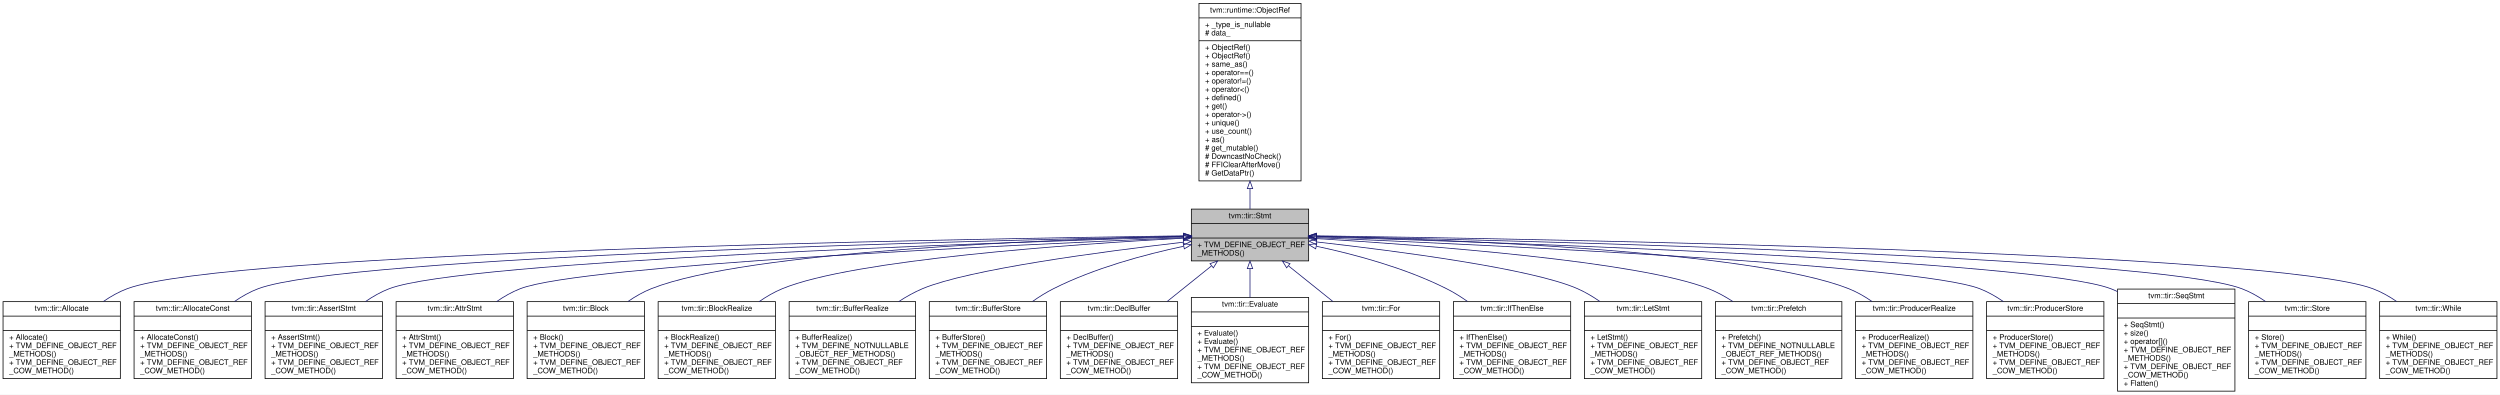
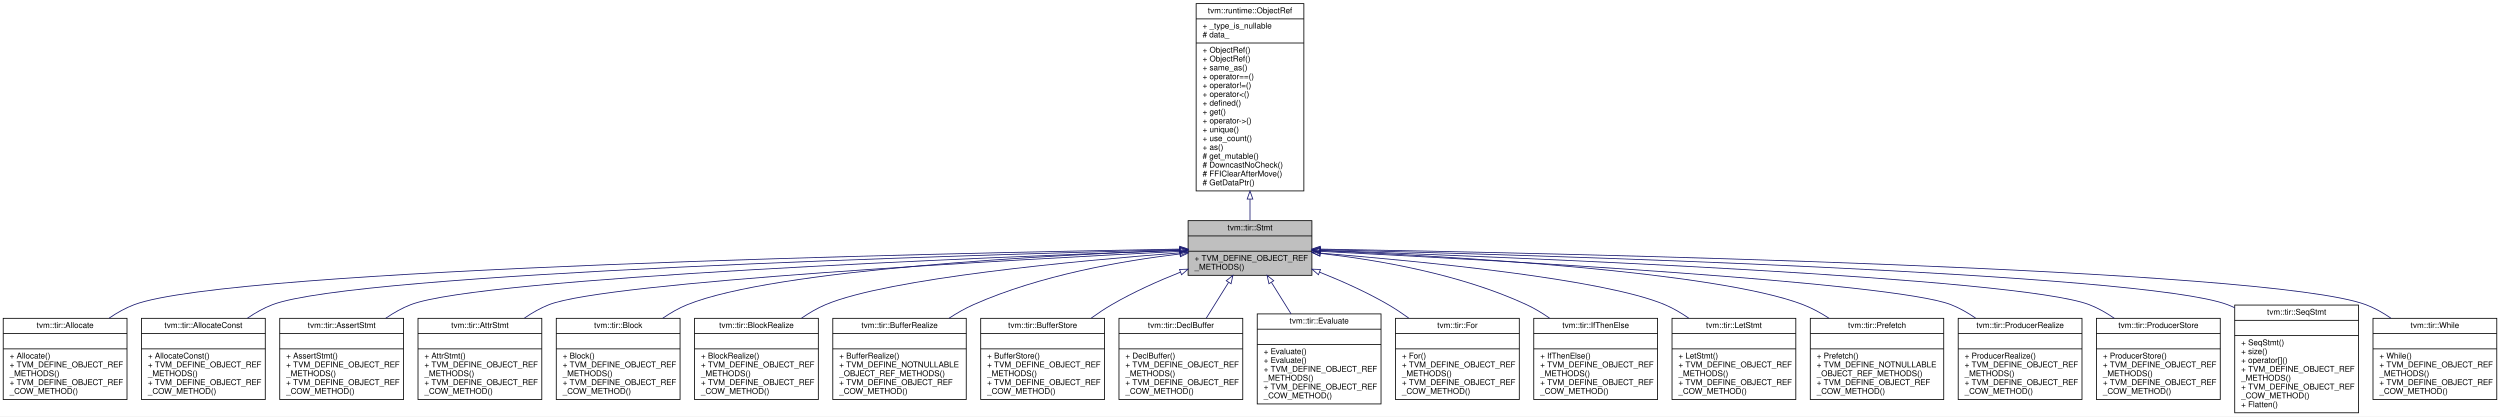
- <svg xmlns="http://www.w3.org/2000/svg" xmlns:xlink="http://www.w3.org/1999/xlink" width="3282pt" height="518pt" viewBox="0.00 0.00 3282.00 518.00">
+ <svg xmlns="http://www.w3.org/2000/svg" xmlns:xlink="http://www.w3.org/1999/xlink" width="3110pt" height="518pt" viewBox="0.00 0.00 3110.00 518.00">
  <g id="graph0" class="graph" transform="scale(1 1) rotate(0) translate(4 514)">
-     <polygon fill="#ffffff" stroke="transparent" points="-4,4 -4,-514 3278,-514 3278,4 -4,4" />
+     <polygon fill="#ffffff" stroke="transparent" points="-4,4 -4,-514 3106,-514 3106,4 -4,4" />
    <g id="node1" class="node">
-       <polygon fill="#bfbfbf" stroke="#000000" points="1560,-171.5 1560,-239.5 1714,-239.5 1714,-171.5 1560,-171.5" />
-       <text text-anchor="middle" x="1637" y="-227.5" font-family="Helvetica,sans-Serif" font-size="10.00" fill="#000000">tvm::tir::Stmt</text>
-       <polyline fill="none" stroke="#000000" points="1560,-220.5 1714,-220.5 " />
-       <text text-anchor="middle" x="1637" y="-208.5" font-family="Helvetica,sans-Serif" font-size="10.00" fill="#000000"> </text>
-       <polyline fill="none" stroke="#000000" points="1560,-201.5 1714,-201.5 " />
-       <text text-anchor="start" x="1568" y="-189.5" font-family="Helvetica,sans-Serif" font-size="10.00" fill="#000000">+ TVM_DEFINE_OBJECT_REF</text>
-       <text text-anchor="start" x="1568" y="-178.5" font-family="Helvetica,sans-Serif" font-size="10.00" fill="#000000">_METHODS()</text>
+       <polygon fill="#bfbfbf" stroke="#000000" points="1474,-171.5 1474,-239.5 1628,-239.5 1628,-171.5 1474,-171.5" />
+       <text text-anchor="middle" x="1551" y="-227.5" font-family="Helvetica,sans-Serif" font-size="10.00" fill="#000000">tvm::tir::Stmt</text>
+       <polyline fill="none" stroke="#000000" points="1474,-220.5 1628,-220.5 " />
+       <text text-anchor="middle" x="1551" y="-208.5" font-family="Helvetica,sans-Serif" font-size="10.00" fill="#000000"> </text>
+       <polyline fill="none" stroke="#000000" points="1474,-201.5 1628,-201.5 " />
+       <text text-anchor="start" x="1482" y="-189.5" font-family="Helvetica,sans-Serif" font-size="10.00" fill="#000000">+ TVM_DEFINE_OBJECT_REF</text>
+       <text text-anchor="start" x="1482" y="-178.5" font-family="Helvetica,sans-Serif" font-size="10.00" fill="#000000">_METHODS()</text>
    </g>
    <g id="node3" class="node">
      <g id="a_node3">
        <a xlink:href="classtvm_1_1tir_1_1Allocate.html" target="_top" xlink:title="Managed reference to AllocateNode. ">
          <polygon fill="#ffffff" stroke="#000000" points="0,-17 0,-118 154,-118 154,-17 0,-17" />
          <text text-anchor="middle" x="77" y="-106" font-family="Helvetica,sans-Serif" font-size="10.00" fill="#000000">tvm::tir::Allocate</text>
          <polyline fill="none" stroke="#000000" points="0,-99 154,-99 " />
          <text text-anchor="middle" x="77" y="-87" font-family="Helvetica,sans-Serif" font-size="10.00" fill="#000000"> </text>
          <polyline fill="none" stroke="#000000" points="0,-80 154,-80 " />
          <text text-anchor="start" x="8" y="-68" font-family="Helvetica,sans-Serif" font-size="10.00" fill="#000000">+ Allocate()</text>
          <text text-anchor="start" x="8" y="-57" font-family="Helvetica,sans-Serif" font-size="10.00" fill="#000000">+ TVM_DEFINE_OBJECT_REF</text>
          <text text-anchor="start" x="8" y="-46" font-family="Helvetica,sans-Serif" font-size="10.00" fill="#000000">_METHODS()</text>
          <text text-anchor="start" x="8" y="-35" font-family="Helvetica,sans-Serif" font-size="10.00" fill="#000000">+ TVM_DEFINE_OBJECT_REF</text>
          <text text-anchor="start" x="8" y="-24" font-family="Helvetica,sans-Serif" font-size="10.00" fill="#000000">_COW_METHOD()</text>
        </a>
      </g>
    </g>
    <g id="edge2" class="edge">
-       <path fill="none" stroke="#191970" d="M1549.532,-204.408C1252.336,-200.274 292.604,-183.285 163,-135 152.15,-130.958 141.589,-125.01 131.793,-118.293" />
-       <polygon fill="none" stroke="#191970" points="1549.775,-207.912 1559.822,-204.55 1549.871,-200.912 1549.775,-207.912" />
+       <path fill="none" stroke="#191970" d="M1463.344,-204.125C1177.565,-199.216 284.235,-180.371 163,-135 152.156,-130.942 141.598,-124.985 131.804,-118.265" />
+       <polygon fill="none" stroke="#191970" points="1463.6,-207.629 1473.658,-204.3 1463.719,-200.63 1463.6,-207.629" />
    </g>
    <g id="node4" class="node">
      <g id="a_node4">
        <a xlink:href="classtvm_1_1tir_1_1AllocateConst.html" target="_top" xlink:title="Managed reference to AllocateConstNode. ">
          <polygon fill="#ffffff" stroke="#000000" points="172,-17 172,-118 326,-118 326,-17 172,-17" />
          <text text-anchor="middle" x="249" y="-106" font-family="Helvetica,sans-Serif" font-size="10.00" fill="#000000">tvm::tir::AllocateConst</text>
          <polyline fill="none" stroke="#000000" points="172,-99 326,-99 " />
          <text text-anchor="middle" x="249" y="-87" font-family="Helvetica,sans-Serif" font-size="10.00" fill="#000000"> </text>
          <polyline fill="none" stroke="#000000" points="172,-80 326,-80 " />
          <text text-anchor="start" x="180" y="-68" font-family="Helvetica,sans-Serif" font-size="10.00" fill="#000000">+ AllocateConst()</text>
          <text text-anchor="start" x="180" y="-57" font-family="Helvetica,sans-Serif" font-size="10.00" fill="#000000">+ TVM_DEFINE_OBJECT_REF</text>
          <text text-anchor="start" x="180" y="-46" font-family="Helvetica,sans-Serif" font-size="10.00" fill="#000000">_METHODS()</text>
          <text text-anchor="start" x="180" y="-35" font-family="Helvetica,sans-Serif" font-size="10.00" fill="#000000">+ TVM_DEFINE_OBJECT_REF</text>
          <text text-anchor="start" x="180" y="-24" font-family="Helvetica,sans-Serif" font-size="10.00" fill="#000000">_COW_METHOD()</text>
        </a>
      </g>
    </g>
    <g id="edge3" class="edge">
-       <path fill="none" stroke="#191970" d="M1549.682,-203.814C1276.247,-198.112 447.962,-177.49 335,-135 324.163,-130.924 313.608,-124.958 303.815,-118.234" />
-       <polygon fill="none" stroke="#191970" points="1549.882,-207.319 1559.952,-204.026 1550.027,-200.32 1549.882,-207.319" />
+       <path fill="none" stroke="#191970" d="M1463.663,-203.452C1202.591,-196.912 439.663,-174.597 335,-135 324.171,-130.903 313.62,-124.926 303.829,-118.198" />
+       <polygon fill="none" stroke="#191970" points="1463.771,-206.956 1473.855,-203.706 1463.945,-199.958 1463.771,-206.956" />
    </g>
    <g id="node5" class="node">
      <g id="a_node5">
        <a xlink:href="classtvm_1_1tir_1_1AssertStmt.html" target="_top" xlink:title="Managed reference to AssertStmtNode. ">
          <polygon fill="#ffffff" stroke="#000000" points="344,-17 344,-118 498,-118 498,-17 344,-17" />
          <text text-anchor="middle" x="421" y="-106" font-family="Helvetica,sans-Serif" font-size="10.00" fill="#000000">tvm::tir::AssertStmt</text>
          <polyline fill="none" stroke="#000000" points="344,-99 498,-99 " />
          <text text-anchor="middle" x="421" y="-87" font-family="Helvetica,sans-Serif" font-size="10.00" fill="#000000"> </text>
          <polyline fill="none" stroke="#000000" points="344,-80 498,-80 " />
          <text text-anchor="start" x="352" y="-68" font-family="Helvetica,sans-Serif" font-size="10.00" fill="#000000">+ AssertStmt()</text>
          <text text-anchor="start" x="352" y="-57" font-family="Helvetica,sans-Serif" font-size="10.00" fill="#000000">+ TVM_DEFINE_OBJECT_REF</text>
          <text text-anchor="start" x="352" y="-46" font-family="Helvetica,sans-Serif" font-size="10.00" fill="#000000">_METHODS()</text>
          <text text-anchor="start" x="352" y="-35" font-family="Helvetica,sans-Serif" font-size="10.00" fill="#000000">+ TVM_DEFINE_OBJECT_REF</text>
          <text text-anchor="start" x="352" y="-24" font-family="Helvetica,sans-Serif" font-size="10.00" fill="#000000">_COW_METHOD()</text>
        </a>
      </g>
    </g>
    <g id="edge4" class="edge">
-       <path fill="none" stroke="#191970" d="M1549.873,-203.043C1301.813,-195.631 603.422,-171.721 507,-135 496.18,-130.879 485.634,-124.89 475.845,-118.156" />
-       <polygon fill="none" stroke="#191970" points="1549.826,-206.543 1559.926,-203.342 1550.034,-199.546 1549.826,-206.543" />
+       <path fill="none" stroke="#191970" d="M1463.648,-202.553C1228.722,-194.211 595.154,-168.831 507,-135 496.191,-130.852 485.65,-124.848 475.863,-118.108" />
+       <polygon fill="none" stroke="#191970" points="1463.741,-206.058 1473.858,-202.913 1463.988,-199.062 1463.741,-206.058" />
    </g>
    <g id="node6" class="node">
      <g id="a_node6">
        <a xlink:href="classtvm_1_1tir_1_1AttrStmt.html" target="_top" xlink:title="Managed reference to AttrStmtNode. ">
          <polygon fill="#ffffff" stroke="#000000" points="516,-17 516,-118 670,-118 670,-17 516,-17" />
          <text text-anchor="middle" x="593" y="-106" font-family="Helvetica,sans-Serif" font-size="10.00" fill="#000000">tvm::tir::AttrStmt</text>
          <polyline fill="none" stroke="#000000" points="516,-99 670,-99 " />
          <text text-anchor="middle" x="593" y="-87" font-family="Helvetica,sans-Serif" font-size="10.00" fill="#000000"> </text>
          <polyline fill="none" stroke="#000000" points="516,-80 670,-80 " />
          <text text-anchor="start" x="524" y="-68" font-family="Helvetica,sans-Serif" font-size="10.00" fill="#000000">+ AttrStmt()</text>
          <text text-anchor="start" x="524" y="-57" font-family="Helvetica,sans-Serif" font-size="10.00" fill="#000000">+ TVM_DEFINE_OBJECT_REF</text>
          <text text-anchor="start" x="524" y="-46" font-family="Helvetica,sans-Serif" font-size="10.00" fill="#000000">_METHODS()</text>
          <text text-anchor="start" x="524" y="-35" font-family="Helvetica,sans-Serif" font-size="10.00" fill="#000000">+ TVM_DEFINE_OBJECT_REF</text>
          <text text-anchor="start" x="524" y="-24" font-family="Helvetica,sans-Serif" font-size="10.00" fill="#000000">_COW_METHOD()</text>
        </a>
      </g>
    </g>
    <g id="edge5" class="edge">
-       <path fill="none" stroke="#191970" d="M1549.556,-201.979C1328.457,-192.664 758.94,-165.956 679,-135 668.203,-130.819 657.669,-124.798 647.885,-118.051" />
-       <polygon fill="none" stroke="#191970" points="1549.68,-205.487 1559.818,-202.41 1549.974,-198.493 1549.68,-205.487" />
+       <path fill="none" stroke="#191970" d="M1463.798,-201.309C1257.392,-190.983 750.804,-163.103 679,-135 668.395,-130.849 658.037,-124.936 648.393,-118.315" />
+       <polygon fill="none" stroke="#191970" points="1463.829,-204.815 1473.991,-201.817 1464.178,-197.824 1463.829,-204.815" />
    </g>
    <g id="node7" class="node">
      <g id="a_node7">
        <a xlink:href="classtvm_1_1tir_1_1Block.html" target="_top" xlink:title="Managed reference to BlockNode. ">
          <polygon fill="#ffffff" stroke="#000000" points="688,-17 688,-118 842,-118 842,-17 688,-17" />
          <text text-anchor="middle" x="765" y="-106" font-family="Helvetica,sans-Serif" font-size="10.00" fill="#000000">tvm::tir::Block</text>
          <polyline fill="none" stroke="#000000" points="688,-99 842,-99 " />
          <text text-anchor="middle" x="765" y="-87" font-family="Helvetica,sans-Serif" font-size="10.00" fill="#000000"> </text>
          <polyline fill="none" stroke="#000000" points="688,-80 842,-80 " />
          <text text-anchor="start" x="696" y="-68" font-family="Helvetica,sans-Serif" font-size="10.00" fill="#000000">+ Block()</text>
          <text text-anchor="start" x="696" y="-57" font-family="Helvetica,sans-Serif" font-size="10.00" fill="#000000">+ TVM_DEFINE_OBJECT_REF</text>
          <text text-anchor="start" x="696" y="-46" font-family="Helvetica,sans-Serif" font-size="10.00" fill="#000000">_METHODS()</text>
          <text text-anchor="start" x="696" y="-35" font-family="Helvetica,sans-Serif" font-size="10.00" fill="#000000">+ TVM_DEFINE_OBJECT_REF</text>
          <text text-anchor="start" x="696" y="-24" font-family="Helvetica,sans-Serif" font-size="10.00" fill="#000000">_COW_METHOD()</text>
        </a>
      </g>
    </g>
    <g id="edge6" class="edge">
-       <path fill="none" stroke="#191970" d="M1549.798,-203.889C1372.499,-199.607 976.171,-184.626 851,-135 840.413,-130.803 830.065,-124.865 820.425,-118.234" />
-       <polygon fill="none" stroke="#191970" points="1549.792,-207.39 1559.872,-204.126 1549.957,-200.392 1549.792,-207.39" />
+       <path fill="none" stroke="#191970" d="M1463.345,-202.749C1300.983,-196.658 960.061,-178.93 851,-135 840.437,-130.745 830.101,-124.777 820.466,-118.132" />
+       <polygon fill="none" stroke="#191970" points="1463.655,-206.262 1473.777,-203.133 1463.913,-199.267 1463.655,-206.262" />
    </g>
    <g id="node8" class="node">
      <g id="a_node8">
        <a xlink:href="classtvm_1_1tir_1_1BlockRealize.html" target="_top" xlink:title="Managed reference to BlockRealizeNode. ">
          <polygon fill="#ffffff" stroke="#000000" points="860,-17 860,-118 1014,-118 1014,-17 860,-17" />
          <text text-anchor="middle" x="937" y="-106" font-family="Helvetica,sans-Serif" font-size="10.00" fill="#000000">tvm::tir::BlockRealize</text>
          <polyline fill="none" stroke="#000000" points="860,-99 1014,-99 " />
          <text text-anchor="middle" x="937" y="-87" font-family="Helvetica,sans-Serif" font-size="10.00" fill="#000000"> </text>
          <polyline fill="none" stroke="#000000" points="860,-80 1014,-80 " />
          <text text-anchor="start" x="868" y="-68" font-family="Helvetica,sans-Serif" font-size="10.00" fill="#000000">+ BlockRealize()</text>
          <text text-anchor="start" x="868" y="-57" font-family="Helvetica,sans-Serif" font-size="10.00" fill="#000000">+ TVM_DEFINE_OBJECT_REF</text>
          <text text-anchor="start" x="868" y="-46" font-family="Helvetica,sans-Serif" font-size="10.00" fill="#000000">_METHODS()</text>
          <text text-anchor="start" x="868" y="-35" font-family="Helvetica,sans-Serif" font-size="10.00" fill="#000000">+ TVM_DEFINE_OBJECT_REF</text>
          <text text-anchor="start" x="868" y="-24" font-family="Helvetica,sans-Serif" font-size="10.00" fill="#000000">_COW_METHOD()</text>
        </a>
      </g>
    </g>
    <g id="edge7" class="edge">
-       <path fill="none" stroke="#191970" d="M1549.484,-201.317C1403.286,-193.358 1116.224,-173.308 1023,-135 1012.466,-130.672 1002.146,-124.664 992.518,-118.003" />
-       <polygon fill="none" stroke="#191970" points="1549.589,-204.828 1559.762,-201.869 1549.964,-197.838 1549.589,-204.828" />
+       <path fill="none" stroke="#191970" d="M1463.736,-199.442C1334.876,-189.556 1100.573,-167.715 1023,-135 1012.682,-130.649 1002.552,-124.717 993.071,-118.166" />
+       <polygon fill="none" stroke="#191970" points="1463.732,-202.952 1473.968,-200.219 1464.262,-195.972 1463.732,-202.952" />
    </g>
    <g id="node9" class="node">
      <g id="a_node9">
        <a xlink:href="classtvm_1_1tir_1_1BufferRealize.html" target="_top" xlink:title="Managed reference to BufferRealizeNode. ">
          <polygon fill="#ffffff" stroke="#000000" points="1032,-17 1032,-118 1198,-118 1198,-17 1032,-17" />
          <text text-anchor="middle" x="1115" y="-106" font-family="Helvetica,sans-Serif" font-size="10.00" fill="#000000">tvm::tir::BufferRealize</text>
          <polyline fill="none" stroke="#000000" points="1032,-99 1198,-99 " />
          <text text-anchor="middle" x="1115" y="-87" font-family="Helvetica,sans-Serif" font-size="10.00" fill="#000000"> </text>
          <polyline fill="none" stroke="#000000" points="1032,-80 1198,-80 " />
          <text text-anchor="start" x="1040" y="-68" font-family="Helvetica,sans-Serif" font-size="10.00" fill="#000000">+ BufferRealize()</text>
          <text text-anchor="start" x="1040" y="-57" font-family="Helvetica,sans-Serif" font-size="10.00" fill="#000000">+ TVM_DEFINE_NOTNULLABLE</text>
          <text text-anchor="start" x="1040" y="-46" font-family="Helvetica,sans-Serif" font-size="10.00" fill="#000000">_OBJECT_REF_METHODS()</text>
          <text text-anchor="start" x="1040" y="-35" font-family="Helvetica,sans-Serif" font-size="10.00" fill="#000000">+ TVM_DEFINE_OBJECT_REF</text>
          <text text-anchor="start" x="1040" y="-24" font-family="Helvetica,sans-Serif" font-size="10.00" fill="#000000">_COW_METHOD()</text>
        </a>
      </g>
    </g>
    <g id="edge8" class="edge">
-       <path fill="none" stroke="#191970" d="M1549.587,-196.049C1442.334,-183.611 1267.301,-160.335 1207,-135 1196.316,-130.511 1185.71,-124.549 1175.706,-118.021" />
-       <polygon fill="none" stroke="#191970" points="1549.414,-199.552 1559.749,-197.219 1550.215,-192.598 1549.414,-199.552" />
+       <path fill="none" stroke="#191970" d="M1463.67,-198.059C1392.182,-189.544 1289.724,-171.701 1207,-135 1196.678,-130.421 1186.392,-124.534 1176.637,-118.15" />
+       <polygon fill="none" stroke="#191970" points="1463.651,-201.58 1473.987,-199.248 1464.454,-194.626 1463.651,-201.58" />
    </g>
    <g id="node10" class="node">
      <g id="a_node10">
        <a xlink:href="classtvm_1_1tir_1_1BufferStore.html" target="_top" xlink:title="Managed reference to BufferStoreNode. ">
          <polygon fill="#ffffff" stroke="#000000" points="1216,-17 1216,-118 1370,-118 1370,-17 1216,-17" />
          <text text-anchor="middle" x="1293" y="-106" font-family="Helvetica,sans-Serif" font-size="10.00" fill="#000000">tvm::tir::BufferStore</text>
          <polyline fill="none" stroke="#000000" points="1216,-99 1370,-99 " />
          <text text-anchor="middle" x="1293" y="-87" font-family="Helvetica,sans-Serif" font-size="10.00" fill="#000000"> </text>
          <polyline fill="none" stroke="#000000" points="1216,-80 1370,-80 " />
          <text text-anchor="start" x="1224" y="-68" font-family="Helvetica,sans-Serif" font-size="10.00" fill="#000000">+ BufferStore()</text>
          <text text-anchor="start" x="1224" y="-57" font-family="Helvetica,sans-Serif" font-size="10.00" fill="#000000">+ TVM_DEFINE_OBJECT_REF</text>
          <text text-anchor="start" x="1224" y="-46" font-family="Helvetica,sans-Serif" font-size="10.00" fill="#000000">_METHODS()</text>
          <text text-anchor="start" x="1224" y="-35" font-family="Helvetica,sans-Serif" font-size="10.00" fill="#000000">+ TVM_DEFINE_OBJECT_REF</text>
          <text text-anchor="start" x="1224" y="-24" font-family="Helvetica,sans-Serif" font-size="10.00" fill="#000000">_COW_METHOD()</text>
        </a>
      </g>
    </g>
    <g id="edge9" class="edge">
-       <path fill="none" stroke="#191970" d="M1549.747,-190.693C1498.219,-179.777 1432.763,-162.046 1379,-135 1369.674,-130.309 1360.386,-124.517 1351.55,-118.316" />
-       <polygon fill="none" stroke="#191970" points="1549.358,-194.186 1559.86,-192.786 1550.777,-187.332 1549.358,-194.186" />
+       <path fill="none" stroke="#191970" d="M1464.52,-175.463C1436.452,-164.308 1405.686,-150.536 1379,-135 1370.47,-130.034 1361.858,-124.301 1353.548,-118.316" />
+       <polygon fill="none" stroke="#191970" points="1463.337,-178.759 1473.925,-179.145 1465.889,-172.24 1463.337,-178.759" />
    </g>
    <g id="node11" class="node">
      <g id="a_node11">
        <a xlink:href="classtvm_1_1tir_1_1DeclBuffer.html" target="_top" xlink:title="Managed reference to DeclBufferNode. ">
          <polygon fill="#ffffff" stroke="#000000" points="1388,-17 1388,-118 1542,-118 1542,-17 1388,-17" />
          <text text-anchor="middle" x="1465" y="-106" font-family="Helvetica,sans-Serif" font-size="10.00" fill="#000000">tvm::tir::DeclBuffer</text>
          <polyline fill="none" stroke="#000000" points="1388,-99 1542,-99 " />
          <text text-anchor="middle" x="1465" y="-87" font-family="Helvetica,sans-Serif" font-size="10.00" fill="#000000"> </text>
          <polyline fill="none" stroke="#000000" points="1388,-80 1542,-80 " />
          <text text-anchor="start" x="1396" y="-68" font-family="Helvetica,sans-Serif" font-size="10.00" fill="#000000">+ DeclBuffer()</text>
          <text text-anchor="start" x="1396" y="-57" font-family="Helvetica,sans-Serif" font-size="10.00" fill="#000000">+ TVM_DEFINE_OBJECT_REF</text>
          <text text-anchor="start" x="1396" y="-46" font-family="Helvetica,sans-Serif" font-size="10.00" fill="#000000">_METHODS()</text>
          <text text-anchor="start" x="1396" y="-35" font-family="Helvetica,sans-Serif" font-size="10.00" fill="#000000">+ TVM_DEFINE_OBJECT_REF</text>
          <text text-anchor="start" x="1396" y="-24" font-family="Helvetica,sans-Serif" font-size="10.00" fill="#000000">_COW_METHOD()</text>
        </a>
      </g>
    </g>
    <g id="edge10" class="edge">
-       <path fill="none" stroke="#191970" d="M1586.306,-164.827C1568.084,-150.207 1547.303,-133.534 1528.152,-118.168" />
-       <polygon fill="none" stroke="#191970" points="1584.493,-167.859 1594.483,-171.388 1588.874,-162.4 1584.493,-167.859" />
+       <path fill="none" stroke="#191970" d="M1524.414,-162.839C1515.608,-148.707 1505.72,-132.842 1496.576,-118.168" />
+       <polygon fill="none" stroke="#191970" points="1521.482,-164.752 1529.742,-171.388 1527.423,-161.05 1521.482,-164.752" />
    </g>
    <g id="node12" class="node">
      <g id="a_node12">
        <a xlink:href="classtvm_1_1tir_1_1Evaluate.html" target="_top" xlink:title="Managed reference to EvaluateNode. ">
          <polygon fill="#ffffff" stroke="#000000" points="1560,-11.5 1560,-123.5 1714,-123.5 1714,-11.5 1560,-11.5" />
          <text text-anchor="middle" x="1637" y="-111.5" font-family="Helvetica,sans-Serif" font-size="10.00" fill="#000000">tvm::tir::Evaluate</text>
          <polyline fill="none" stroke="#000000" points="1560,-104.5 1714,-104.5 " />
          <text text-anchor="middle" x="1637" y="-92.5" font-family="Helvetica,sans-Serif" font-size="10.00" fill="#000000"> </text>
          <polyline fill="none" stroke="#000000" points="1560,-85.5 1714,-85.5 " />
          <text text-anchor="start" x="1568" y="-73.5" font-family="Helvetica,sans-Serif" font-size="10.00" fill="#000000">+ Evaluate()</text>
          <text text-anchor="start" x="1568" y="-62.5" font-family="Helvetica,sans-Serif" font-size="10.00" fill="#000000">+ Evaluate()</text>
          <text text-anchor="start" x="1568" y="-51.5" font-family="Helvetica,sans-Serif" font-size="10.00" fill="#000000">+ TVM_DEFINE_OBJECT_REF</text>
          <text text-anchor="start" x="1568" y="-40.5" font-family="Helvetica,sans-Serif" font-size="10.00" fill="#000000">_METHODS()</text>
          <text text-anchor="start" x="1568" y="-29.5" font-family="Helvetica,sans-Serif" font-size="10.00" fill="#000000">+ TVM_DEFINE_OBJECT_REF</text>
          <text text-anchor="start" x="1568" y="-18.5" font-family="Helvetica,sans-Serif" font-size="10.00" fill="#000000">_COW_METHOD()</text>
        </a>
      </g>
    </g>
    <g id="edge11" class="edge">
-       <path fill="none" stroke="#191970" d="M1637,-161.186C1637,-149.191 1637,-136.05 1637,-123.504" />
-       <polygon fill="none" stroke="#191970" points="1633.5,-161.388 1637,-171.388 1640.5,-161.388 1633.5,-161.388" />
+       <path fill="none" stroke="#191970" d="M1577.714,-162.634C1585.429,-150.254 1593.964,-136.557 1602.099,-123.504" />
+       <polygon fill="none" stroke="#191970" points="1574.577,-161.05 1572.258,-171.388 1580.518,-164.752 1574.577,-161.05" />
    </g>
    <g id="node13" class="node">
      <g id="a_node13">
        <a xlink:href="classtvm_1_1tir_1_1For.html" target="_top" xlink:title="Managed reference to ForNode. ">
          <polygon fill="#ffffff" stroke="#000000" points="1732,-17 1732,-118 1886,-118 1886,-17 1732,-17" />
          <text text-anchor="middle" x="1809" y="-106" font-family="Helvetica,sans-Serif" font-size="10.00" fill="#000000">tvm::tir::For</text>
          <polyline fill="none" stroke="#000000" points="1732,-99 1886,-99 " />
          <text text-anchor="middle" x="1809" y="-87" font-family="Helvetica,sans-Serif" font-size="10.00" fill="#000000"> </text>
          <polyline fill="none" stroke="#000000" points="1732,-80 1886,-80 " />
          <text text-anchor="start" x="1740" y="-68" font-family="Helvetica,sans-Serif" font-size="10.00" fill="#000000">+ For()</text>
          <text text-anchor="start" x="1740" y="-57" font-family="Helvetica,sans-Serif" font-size="10.00" fill="#000000">+ TVM_DEFINE_OBJECT_REF</text>
          <text text-anchor="start" x="1740" y="-46" font-family="Helvetica,sans-Serif" font-size="10.00" fill="#000000">_METHODS()</text>
          <text text-anchor="start" x="1740" y="-35" font-family="Helvetica,sans-Serif" font-size="10.00" fill="#000000">+ TVM_DEFINE_OBJECT_REF</text>
          <text text-anchor="start" x="1740" y="-24" font-family="Helvetica,sans-Serif" font-size="10.00" fill="#000000">_COW_METHOD()</text>
        </a>
      </g>
    </g>
    <g id="edge12" class="edge">
-       <path fill="none" stroke="#191970" d="M1687.694,-164.827C1705.916,-150.207 1726.697,-133.534 1745.848,-118.168" />
-       <polygon fill="none" stroke="#191970" points="1685.126,-162.4 1679.517,-171.388 1689.507,-167.859 1685.126,-162.4" />
+       <path fill="none" stroke="#191970" d="M1637.48,-175.463C1665.548,-164.308 1696.314,-150.536 1723,-135 1731.53,-130.034 1740.142,-124.301 1748.452,-118.316" />
+       <polygon fill="none" stroke="#191970" points="1636.111,-172.24 1628.075,-179.145 1638.663,-178.759 1636.111,-172.24" />
    </g>
    <g id="node14" class="node">
      <g id="a_node14">
        <a xlink:href="classtvm_1_1tir_1_1IfThenElse.html" target="_top" xlink:title="Managed reference to IfThenElseNode. ">
          <polygon fill="#ffffff" stroke="#000000" points="1904,-17 1904,-118 2058,-118 2058,-17 1904,-17" />
          <text text-anchor="middle" x="1981" y="-106" font-family="Helvetica,sans-Serif" font-size="10.00" fill="#000000">tvm::tir::IfThenElse</text>
          <polyline fill="none" stroke="#000000" points="1904,-99 2058,-99 " />
          <text text-anchor="middle" x="1981" y="-87" font-family="Helvetica,sans-Serif" font-size="10.00" fill="#000000"> </text>
          <polyline fill="none" stroke="#000000" points="1904,-80 2058,-80 " />
          <text text-anchor="start" x="1912" y="-68" font-family="Helvetica,sans-Serif" font-size="10.00" fill="#000000">+ IfThenElse()</text>
          <text text-anchor="start" x="1912" y="-57" font-family="Helvetica,sans-Serif" font-size="10.00" fill="#000000">+ TVM_DEFINE_OBJECT_REF</text>
          <text text-anchor="start" x="1912" y="-46" font-family="Helvetica,sans-Serif" font-size="10.00" fill="#000000">_METHODS()</text>
          <text text-anchor="start" x="1912" y="-35" font-family="Helvetica,sans-Serif" font-size="10.00" fill="#000000">+ TVM_DEFINE_OBJECT_REF</text>
          <text text-anchor="start" x="1912" y="-24" font-family="Helvetica,sans-Serif" font-size="10.00" fill="#000000">_COW_METHOD()</text>
        </a>
      </g>
    </g>
    <g id="edge13" class="edge">
-       <path fill="none" stroke="#191970" d="M1724.253,-190.693C1775.781,-179.777 1841.237,-162.046 1895,-135 1904.326,-130.309 1913.614,-124.517 1922.45,-118.316" />
-       <polygon fill="none" stroke="#191970" points="1723.223,-187.332 1714.14,-192.786 1724.642,-194.186 1723.223,-187.332" />
+       <path fill="none" stroke="#191970" d="M1638.651,-198.767C1710.328,-190.668 1812.883,-173.039 1895,-135 1904.817,-130.453 1914.525,-124.584 1923.688,-118.208" />
+       <polygon fill="none" stroke="#191970" points="1637.868,-195.332 1628.306,-199.894 1638.627,-202.291 1637.868,-195.332" />
    </g>
    <g id="node15" class="node">
      <g id="a_node15">
        <a xlink:href="classtvm_1_1tir_1_1LetStmt.html" target="_top" xlink:title="Managed reference to LetStmtNode. ">
          <polygon fill="#ffffff" stroke="#000000" points="2076,-17 2076,-118 2230,-118 2230,-17 2076,-17" />
          <text text-anchor="middle" x="2153" y="-106" font-family="Helvetica,sans-Serif" font-size="10.00" fill="#000000">tvm::tir::LetStmt</text>
          <polyline fill="none" stroke="#000000" points="2076,-99 2230,-99 " />
          <text text-anchor="middle" x="2153" y="-87" font-family="Helvetica,sans-Serif" font-size="10.00" fill="#000000"> </text>
          <polyline fill="none" stroke="#000000" points="2076,-80 2230,-80 " />
          <text text-anchor="start" x="2084" y="-68" font-family="Helvetica,sans-Serif" font-size="10.00" fill="#000000">+ LetStmt()</text>
          <text text-anchor="start" x="2084" y="-57" font-family="Helvetica,sans-Serif" font-size="10.00" fill="#000000">+ TVM_DEFINE_OBJECT_REF</text>
          <text text-anchor="start" x="2084" y="-46" font-family="Helvetica,sans-Serif" font-size="10.00" fill="#000000">_METHODS()</text>
          <text text-anchor="start" x="2084" y="-35" font-family="Helvetica,sans-Serif" font-size="10.00" fill="#000000">+ TVM_DEFINE_OBJECT_REF</text>
          <text text-anchor="start" x="2084" y="-24" font-family="Helvetica,sans-Serif" font-size="10.00" fill="#000000">_COW_METHOD()</text>
        </a>
      </g>
    </g>
    <g id="edge14" class="edge">
-       <path fill="none" stroke="#191970" d="M1724.545,-196.357C1831.938,-184.244 2007.118,-161.311 2067,-135 2077.079,-130.572 2087.005,-124.685 2096.33,-118.228" />
-       <polygon fill="none" stroke="#191970" points="1723.919,-192.906 1714.37,-197.496 1724.697,-199.862 1723.919,-192.906" />
+       <path fill="none" stroke="#191970" d="M1638.314,-199.125C1764.667,-188.964 1991.613,-166.928 2067,-135 2077.312,-130.633 2087.438,-124.693 2096.917,-118.138" />
+       <polygon fill="none" stroke="#191970" points="1637.965,-195.642 1628.275,-199.925 1638.521,-202.62 1637.965,-195.642" />
    </g>
    <g id="node16" class="node">
      <g id="a_node16">
        <a xlink:href="classtvm_1_1tir_1_1Prefetch.html" target="_top" xlink:title="Managed reference to PrefetchNode. ">
          <polygon fill="#ffffff" stroke="#000000" points="2248,-17 2248,-118 2414,-118 2414,-17 2248,-17" />
          <text text-anchor="middle" x="2331" y="-106" font-family="Helvetica,sans-Serif" font-size="10.00" fill="#000000">tvm::tir::Prefetch</text>
          <polyline fill="none" stroke="#000000" points="2248,-99 2414,-99 " />
          <text text-anchor="middle" x="2331" y="-87" font-family="Helvetica,sans-Serif" font-size="10.00" fill="#000000"> </text>
          <polyline fill="none" stroke="#000000" points="2248,-80 2414,-80 " />
          <text text-anchor="start" x="2256" y="-68" font-family="Helvetica,sans-Serif" font-size="10.00" fill="#000000">+ Prefetch()</text>
          <text text-anchor="start" x="2256" y="-57" font-family="Helvetica,sans-Serif" font-size="10.00" fill="#000000">+ TVM_DEFINE_NOTNULLABLE</text>
          <text text-anchor="start" x="2256" y="-46" font-family="Helvetica,sans-Serif" font-size="10.00" fill="#000000">_OBJECT_REF_METHODS()</text>
          <text text-anchor="start" x="2256" y="-35" font-family="Helvetica,sans-Serif" font-size="10.00" fill="#000000">+ TVM_DEFINE_OBJECT_REF</text>
          <text text-anchor="start" x="2256" y="-24" font-family="Helvetica,sans-Serif" font-size="10.00" fill="#000000">_COW_METHOD()</text>
        </a>
      </g>
    </g>
    <g id="edge15" class="edge">
-       <path fill="none" stroke="#191970" d="M1724.363,-200.764C1868.027,-192.063 2147.376,-171.043 2239,-135 2249.969,-130.685 2260.809,-124.73 2270.987,-118.129" />
-       <polygon fill="none" stroke="#191970" points="1724.031,-197.278 1714.258,-201.369 1724.449,-204.265 1724.031,-197.278" />
+       <path fill="none" stroke="#191970" d="M1638.552,-202.241C1798.523,-195.348 2131.481,-176.4 2239,-135 2250.092,-130.729 2261.039,-124.752 2271.298,-118.104" />
+       <polygon fill="none" stroke="#191970" points="1638.112,-198.756 1628.27,-202.678 1638.409,-205.75 1638.112,-198.756" />
    </g>
    <g id="node17" class="node">
      <g id="a_node17">
        <a xlink:href="classtvm_1_1tir_1_1ProducerRealize.html" target="_top" xlink:title="Managed reference to ProducerRealizeNode. ">
          <polygon fill="#ffffff" stroke="#000000" points="2432,-17 2432,-118 2586,-118 2586,-17 2432,-17" />
          <text text-anchor="middle" x="2509" y="-106" font-family="Helvetica,sans-Serif" font-size="10.00" fill="#000000">tvm::tir::ProducerRealize</text>
          <polyline fill="none" stroke="#000000" points="2432,-99 2586,-99 " />
          <text text-anchor="middle" x="2509" y="-87" font-family="Helvetica,sans-Serif" font-size="10.00" fill="#000000"> </text>
          <polyline fill="none" stroke="#000000" points="2432,-80 2586,-80 " />
          <text text-anchor="start" x="2440" y="-68" font-family="Helvetica,sans-Serif" font-size="10.00" fill="#000000">+ ProducerRealize()</text>
          <text text-anchor="start" x="2440" y="-57" font-family="Helvetica,sans-Serif" font-size="10.00" fill="#000000">+ TVM_DEFINE_OBJECT_REF</text>
          <text text-anchor="start" x="2440" y="-46" font-family="Helvetica,sans-Serif" font-size="10.00" fill="#000000">_METHODS()</text>
          <text text-anchor="start" x="2440" y="-35" font-family="Helvetica,sans-Serif" font-size="10.00" fill="#000000">+ TVM_DEFINE_OBJECT_REF</text>
          <text text-anchor="start" x="2440" y="-24" font-family="Helvetica,sans-Serif" font-size="10.00" fill="#000000">_COW_METHOD()</text>
        </a>
      </g>
    </g>
    <g id="edge16" class="edge">
-       <path fill="none" stroke="#191970" d="M1724.202,-203.889C1901.501,-199.607 2297.829,-184.626 2423,-135 2433.586,-130.803 2443.935,-124.865 2453.575,-118.234" />
-       <polygon fill="none" stroke="#191970" points="1724.043,-200.392 1714.128,-204.126 1724.208,-207.39 1724.043,-200.392" />
+       <path fill="none" stroke="#191970" d="M1638.202,-201.309C1844.608,-190.983 2351.196,-163.103 2423,-135 2433.605,-130.849 2443.963,-124.936 2453.607,-118.315" />
+       <polygon fill="none" stroke="#191970" points="1637.822,-197.824 1628.009,-201.817 1638.171,-204.815 1637.822,-197.824" />
    </g>
    <g id="node18" class="node">
      <g id="a_node18">
        <a xlink:href="classtvm_1_1tir_1_1ProducerStore.html" target="_top" xlink:title="Managed reference to ProducerStoreNode. ">
          <polygon fill="#ffffff" stroke="#000000" points="2604,-17 2604,-118 2758,-118 2758,-17 2604,-17" />
          <text text-anchor="middle" x="2681" y="-106" font-family="Helvetica,sans-Serif" font-size="10.00" fill="#000000">tvm::tir::ProducerStore</text>
          <polyline fill="none" stroke="#000000" points="2604,-99 2758,-99 " />
          <text text-anchor="middle" x="2681" y="-87" font-family="Helvetica,sans-Serif" font-size="10.00" fill="#000000"> </text>
          <polyline fill="none" stroke="#000000" points="2604,-80 2758,-80 " />
          <text text-anchor="start" x="2612" y="-68" font-family="Helvetica,sans-Serif" font-size="10.00" fill="#000000">+ ProducerStore()</text>
          <text text-anchor="start" x="2612" y="-57" font-family="Helvetica,sans-Serif" font-size="10.00" fill="#000000">+ TVM_DEFINE_OBJECT_REF</text>
          <text text-anchor="start" x="2612" y="-46" font-family="Helvetica,sans-Serif" font-size="10.00" fill="#000000">_METHODS()</text>
          <text text-anchor="start" x="2612" y="-35" font-family="Helvetica,sans-Serif" font-size="10.00" fill="#000000">+ TVM_DEFINE_OBJECT_REF</text>
          <text text-anchor="start" x="2612" y="-24" font-family="Helvetica,sans-Serif" font-size="10.00" fill="#000000">_COW_METHOD()</text>
        </a>
      </g>
    </g>
    <g id="edge17" class="edge">
-       <path fill="none" stroke="#191970" d="M1724.444,-201.979C1945.543,-192.664 2515.06,-165.956 2595,-135 2605.797,-130.819 2616.331,-124.798 2626.115,-118.051" />
-       <polygon fill="none" stroke="#191970" points="1724.026,-198.493 1714.182,-202.41 1724.32,-205.487 1724.026,-198.493" />
+       <path fill="none" stroke="#191970" d="M1638.352,-202.553C1873.278,-194.211 2506.845,-168.831 2595,-135 2605.809,-130.852 2616.35,-124.848 2626.137,-118.108" />
+       <polygon fill="none" stroke="#191970" points="1638.012,-199.062 1628.142,-202.913 1638.259,-206.058 1638.012,-199.062" />
    </g>
    <g id="node19" class="node">
      <g id="a_node19">
        <a xlink:href="classtvm_1_1tir_1_1SeqStmt.html" target="_top" xlink:title="Sequence statement. ">
          <polygon fill="#ffffff" stroke="#000000" points="2776,-.5 2776,-134.5 2930,-134.5 2930,-.5 2776,-.5" />
          <text text-anchor="middle" x="2853" y="-122.5" font-family="Helvetica,sans-Serif" font-size="10.00" fill="#000000">tvm::tir::SeqStmt</text>
          <polyline fill="none" stroke="#000000" points="2776,-115.5 2930,-115.5 " />
          <text text-anchor="middle" x="2853" y="-103.5" font-family="Helvetica,sans-Serif" font-size="10.00" fill="#000000"> </text>
          <polyline fill="none" stroke="#000000" points="2776,-96.5 2930,-96.5 " />
          <text text-anchor="start" x="2784" y="-84.5" font-family="Helvetica,sans-Serif" font-size="10.00" fill="#000000">+ SeqStmt()</text>
          <text text-anchor="start" x="2784" y="-73.5" font-family="Helvetica,sans-Serif" font-size="10.00" fill="#000000">+ size()</text>
          <text text-anchor="start" x="2784" y="-62.5" font-family="Helvetica,sans-Serif" font-size="10.00" fill="#000000">+ operator[]()</text>
          <text text-anchor="start" x="2784" y="-51.5" font-family="Helvetica,sans-Serif" font-size="10.00" fill="#000000">+ TVM_DEFINE_OBJECT_REF</text>
          <text text-anchor="start" x="2784" y="-40.5" font-family="Helvetica,sans-Serif" font-size="10.00" fill="#000000">_METHODS()</text>
          <text text-anchor="start" x="2784" y="-29.5" font-family="Helvetica,sans-Serif" font-size="10.00" fill="#000000">+ TVM_DEFINE_OBJECT_REF</text>
          <text text-anchor="start" x="2784" y="-18.5" font-family="Helvetica,sans-Serif" font-size="10.00" fill="#000000">_COW_METHOD()</text>
          <text text-anchor="start" x="2784" y="-7.5" font-family="Helvetica,sans-Serif" font-size="10.00" fill="#000000">+ Flatten()</text>
        </a>
      </g>
    </g>
    <g id="edge18" class="edge">
-       <path fill="none" stroke="#191970" d="M1724.127,-203.043C1972.187,-195.631 2670.578,-171.721 2767,-135 2770.015,-133.852 2773.01,-132.558 2775.972,-131.144" />
-       <polygon fill="none" stroke="#191970" points="1723.966,-199.546 1714.074,-203.342 1724.174,-206.543 1723.966,-199.546" />
+       <path fill="none" stroke="#191970" d="M1638.337,-203.452C1899.409,-196.912 2662.336,-174.597 2767,-135 2770.018,-133.858 2773.014,-132.571 2775.979,-131.161" />
+       <polygon fill="none" stroke="#191970" points="1638.055,-199.958 1628.145,-203.706 1638.229,-206.956 1638.055,-199.958" />
    </g>
    <g id="node20" class="node">
      <g id="a_node20">
-         <a xlink:href="classtvm_1_1tir_1_1Store.html" target="_top" xlink:title="Managed reference to StoreNode. ">
+         <a xlink:href="classtvm_1_1tir_1_1While.html" target="_top" xlink:title="Managed reference to WhileNode. ">
          <polygon fill="#ffffff" stroke="#000000" points="2948,-17 2948,-118 3102,-118 3102,-17 2948,-17" />
-           <text text-anchor="middle" x="3025" y="-106" font-family="Helvetica,sans-Serif" font-size="10.00" fill="#000000">tvm::tir::Store</text>
+           <text text-anchor="middle" x="3025" y="-106" font-family="Helvetica,sans-Serif" font-size="10.00" fill="#000000">tvm::tir::While</text>
          <polyline fill="none" stroke="#000000" points="2948,-99 3102,-99 " />
          <text text-anchor="middle" x="3025" y="-87" font-family="Helvetica,sans-Serif" font-size="10.00" fill="#000000"> </text>
          <polyline fill="none" stroke="#000000" points="2948,-80 3102,-80 " />
-           <text text-anchor="start" x="2956" y="-68" font-family="Helvetica,sans-Serif" font-size="10.00" fill="#000000">+ Store()</text>
+           <text text-anchor="start" x="2956" y="-68" font-family="Helvetica,sans-Serif" font-size="10.00" fill="#000000">+ While()</text>
          <text text-anchor="start" x="2956" y="-57" font-family="Helvetica,sans-Serif" font-size="10.00" fill="#000000">+ TVM_DEFINE_OBJECT_REF</text>
          <text text-anchor="start" x="2956" y="-46" font-family="Helvetica,sans-Serif" font-size="10.00" fill="#000000">_METHODS()</text>
          <text text-anchor="start" x="2956" y="-35" font-family="Helvetica,sans-Serif" font-size="10.00" fill="#000000">+ TVM_DEFINE_OBJECT_REF</text>
          <text text-anchor="start" x="2956" y="-24" font-family="Helvetica,sans-Serif" font-size="10.00" fill="#000000">_COW_METHOD()</text>
        </a>
      </g>
    </g>
    <g id="edge19" class="edge">
-       <path fill="none" stroke="#191970" d="M1724.318,-203.814C1997.753,-198.112 2826.038,-177.49 2939,-135 2949.837,-130.924 2960.392,-124.958 2970.185,-118.234" />
-       <polygon fill="none" stroke="#191970" points="1723.973,-200.32 1714.048,-204.026 1724.118,-207.319 1723.973,-200.32" />
-     </g>
-     <g id="node21" class="node">
-       <g id="a_node21">
-         <a xlink:href="classtvm_1_1tir_1_1While.html" target="_top" xlink:title="Managed reference to WhileNode. ">
-           <polygon fill="#ffffff" stroke="#000000" points="3120,-17 3120,-118 3274,-118 3274,-17 3120,-17" />
-           <text text-anchor="middle" x="3197" y="-106" font-family="Helvetica,sans-Serif" font-size="10.00" fill="#000000">tvm::tir::While</text>
-           <polyline fill="none" stroke="#000000" points="3120,-99 3274,-99 " />
-           <text text-anchor="middle" x="3197" y="-87" font-family="Helvetica,sans-Serif" font-size="10.00" fill="#000000"> </text>
-           <polyline fill="none" stroke="#000000" points="3120,-80 3274,-80 " />
-           <text text-anchor="start" x="3128" y="-68" font-family="Helvetica,sans-Serif" font-size="10.00" fill="#000000">+ While()</text>
-           <text text-anchor="start" x="3128" y="-57" font-family="Helvetica,sans-Serif" font-size="10.00" fill="#000000">+ TVM_DEFINE_OBJECT_REF</text>
-           <text text-anchor="start" x="3128" y="-46" font-family="Helvetica,sans-Serif" font-size="10.00" fill="#000000">_METHODS()</text>
-           <text text-anchor="start" x="3128" y="-35" font-family="Helvetica,sans-Serif" font-size="10.00" fill="#000000">+ TVM_DEFINE_OBJECT_REF</text>
-           <text text-anchor="start" x="3128" y="-24" font-family="Helvetica,sans-Serif" font-size="10.00" fill="#000000">_COW_METHOD()</text>
-         </a>
-       </g>
-     </g>
-     <g id="edge20" class="edge">
-       <path fill="none" stroke="#191970" d="M1724.468,-204.408C2021.664,-200.274 2981.396,-183.285 3111,-135 3121.849,-130.958 3132.411,-125.01 3142.207,-118.293" />
-       <polygon fill="none" stroke="#191970" points="1724.129,-200.912 1714.178,-204.55 1724.225,-207.912 1724.129,-200.912" />
+       <path fill="none" stroke="#191970" d="M1638.656,-204.125C1924.435,-199.216 2817.765,-180.371 2939,-135 2949.843,-130.942 2960.402,-124.985 2970.196,-118.265" />
+       <polygon fill="none" stroke="#191970" points="1638.281,-200.63 1628.342,-204.3 1638.4,-207.629 1638.281,-200.63" />
    </g>
    <g id="node2" class="node">
      <g id="a_node2">
        <a xlink:href="classtvm_1_1runtime_1_1ObjectRef.html" target="_top" xlink:title="Base class of all object reference. ">
-           <polygon fill="#ffffff" stroke="#000000" points="1570,-276.5 1570,-509.5 1704,-509.5 1704,-276.5 1570,-276.5" />
-           <text text-anchor="middle" x="1637" y="-497.5" font-family="Helvetica,sans-Serif" font-size="10.00" fill="#000000">tvm::runtime::ObjectRef</text>
-           <polyline fill="none" stroke="#000000" points="1570,-490.5 1704,-490.5 " />
-           <text text-anchor="start" x="1578" y="-478.5" font-family="Helvetica,sans-Serif" font-size="10.00" fill="#000000">+ _type_is_nullable</text>
-           <text text-anchor="start" x="1578" y="-467.5" font-family="Helvetica,sans-Serif" font-size="10.00" fill="#000000"># data_</text>
-           <polyline fill="none" stroke="#000000" points="1570,-460.5 1704,-460.5 " />
-           <text text-anchor="start" x="1578" y="-448.5" font-family="Helvetica,sans-Serif" font-size="10.00" fill="#000000">+ ObjectRef()</text>
-           <text text-anchor="start" x="1578" y="-437.5" font-family="Helvetica,sans-Serif" font-size="10.00" fill="#000000">+ ObjectRef()</text>
-           <text text-anchor="start" x="1578" y="-426.5" font-family="Helvetica,sans-Serif" font-size="10.00" fill="#000000">+ same_as()</text>
-           <text text-anchor="start" x="1578" y="-415.5" font-family="Helvetica,sans-Serif" font-size="10.00" fill="#000000">+ operator==()</text>
-           <text text-anchor="start" x="1578" y="-404.5" font-family="Helvetica,sans-Serif" font-size="10.00" fill="#000000">+ operator!=()</text>
-           <text text-anchor="start" x="1578" y="-393.5" font-family="Helvetica,sans-Serif" font-size="10.00" fill="#000000">+ operator&lt;()</text>
-           <text text-anchor="start" x="1578" y="-382.5" font-family="Helvetica,sans-Serif" font-size="10.00" fill="#000000">+ defined()</text>
-           <text text-anchor="start" x="1578" y="-371.5" font-family="Helvetica,sans-Serif" font-size="10.00" fill="#000000">+ get()</text>
-           <text text-anchor="start" x="1578" y="-360.5" font-family="Helvetica,sans-Serif" font-size="10.00" fill="#000000">+ operator-&gt;()</text>
-           <text text-anchor="start" x="1578" y="-349.5" font-family="Helvetica,sans-Serif" font-size="10.00" fill="#000000">+ unique()</text>
-           <text text-anchor="start" x="1578" y="-338.5" font-family="Helvetica,sans-Serif" font-size="10.00" fill="#000000">+ use_count()</text>
-           <text text-anchor="start" x="1578" y="-327.5" font-family="Helvetica,sans-Serif" font-size="10.00" fill="#000000">+ as()</text>
-           <text text-anchor="start" x="1578" y="-316.5" font-family="Helvetica,sans-Serif" font-size="10.00" fill="#000000"># get_mutable()</text>
-           <text text-anchor="start" x="1578" y="-305.5" font-family="Helvetica,sans-Serif" font-size="10.00" fill="#000000"># DowncastNoCheck()</text>
-           <text text-anchor="start" x="1578" y="-294.5" font-family="Helvetica,sans-Serif" font-size="10.00" fill="#000000"># FFIClearAfterMove()</text>
-           <text text-anchor="start" x="1578" y="-283.5" font-family="Helvetica,sans-Serif" font-size="10.00" fill="#000000"># GetDataPtr()</text>
+           <polygon fill="#ffffff" stroke="#000000" points="1484,-276.5 1484,-509.5 1618,-509.5 1618,-276.5 1484,-276.5" />
+           <text text-anchor="middle" x="1551" y="-497.5" font-family="Helvetica,sans-Serif" font-size="10.00" fill="#000000">tvm::runtime::ObjectRef</text>
+           <polyline fill="none" stroke="#000000" points="1484,-490.5 1618,-490.5 " />
+           <text text-anchor="start" x="1492" y="-478.5" font-family="Helvetica,sans-Serif" font-size="10.00" fill="#000000">+ _type_is_nullable</text>
+           <text text-anchor="start" x="1492" y="-467.5" font-family="Helvetica,sans-Serif" font-size="10.00" fill="#000000"># data_</text>
+           <polyline fill="none" stroke="#000000" points="1484,-460.5 1618,-460.5 " />
+           <text text-anchor="start" x="1492" y="-448.5" font-family="Helvetica,sans-Serif" font-size="10.00" fill="#000000">+ ObjectRef()</text>
+           <text text-anchor="start" x="1492" y="-437.5" font-family="Helvetica,sans-Serif" font-size="10.00" fill="#000000">+ ObjectRef()</text>
+           <text text-anchor="start" x="1492" y="-426.5" font-family="Helvetica,sans-Serif" font-size="10.00" fill="#000000">+ same_as()</text>
+           <text text-anchor="start" x="1492" y="-415.5" font-family="Helvetica,sans-Serif" font-size="10.00" fill="#000000">+ operator==()</text>
+           <text text-anchor="start" x="1492" y="-404.5" font-family="Helvetica,sans-Serif" font-size="10.00" fill="#000000">+ operator!=()</text>
+           <text text-anchor="start" x="1492" y="-393.5" font-family="Helvetica,sans-Serif" font-size="10.00" fill="#000000">+ operator&lt;()</text>
+           <text text-anchor="start" x="1492" y="-382.5" font-family="Helvetica,sans-Serif" font-size="10.00" fill="#000000">+ defined()</text>
+           <text text-anchor="start" x="1492" y="-371.5" font-family="Helvetica,sans-Serif" font-size="10.00" fill="#000000">+ get()</text>
+           <text text-anchor="start" x="1492" y="-360.5" font-family="Helvetica,sans-Serif" font-size="10.00" fill="#000000">+ operator-&gt;()</text>
+           <text text-anchor="start" x="1492" y="-349.5" font-family="Helvetica,sans-Serif" font-size="10.00" fill="#000000">+ unique()</text>
+           <text text-anchor="start" x="1492" y="-338.5" font-family="Helvetica,sans-Serif" font-size="10.00" fill="#000000">+ use_count()</text>
+           <text text-anchor="start" x="1492" y="-327.5" font-family="Helvetica,sans-Serif" font-size="10.00" fill="#000000">+ as()</text>
+           <text text-anchor="start" x="1492" y="-316.5" font-family="Helvetica,sans-Serif" font-size="10.00" fill="#000000"># get_mutable()</text>
+           <text text-anchor="start" x="1492" y="-305.5" font-family="Helvetica,sans-Serif" font-size="10.00" fill="#000000"># DowncastNoCheck()</text>
+           <text text-anchor="start" x="1492" y="-294.5" font-family="Helvetica,sans-Serif" font-size="10.00" fill="#000000"># FFIClearAfterMove()</text>
+           <text text-anchor="start" x="1492" y="-283.5" font-family="Helvetica,sans-Serif" font-size="10.00" fill="#000000"># GetDataPtr()</text>
        </a>
      </g>
    </g>
    <g id="edge1" class="edge">
-       <path fill="none" stroke="#191970" d="M1637,-266.282C1637,-256.749 1637,-247.737 1637,-239.717" />
-       <polygon fill="none" stroke="#191970" points="1633.5,-266.386 1637,-276.386 1640.5,-266.386 1633.5,-266.386" />
+       <path fill="none" stroke="#191970" d="M1551,-266.282C1551,-256.749 1551,-247.737 1551,-239.717" />
+       <polygon fill="none" stroke="#191970" points="1547.5,-266.386 1551,-276.386 1554.5,-266.386 1547.5,-266.386" />
    </g>
  </g>
</svg>
